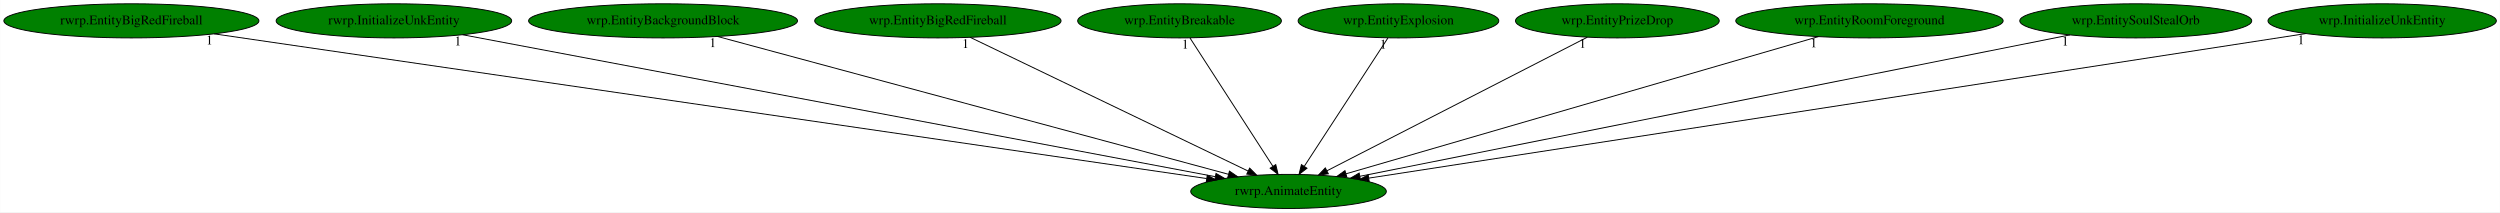
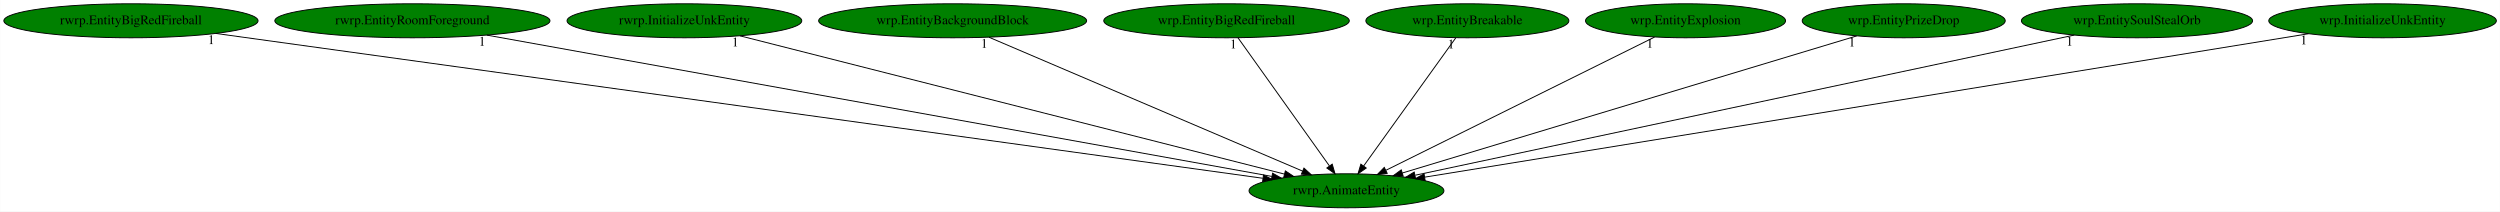
- <svg xmlns="http://www.w3.org/2000/svg" xmlns:xlink="http://www.w3.org/1999/xlink" width="2638pt" height="224pt" viewBox="0.00 0.00 2637.78 224.00">
+ <svg xmlns="http://www.w3.org/2000/svg" xmlns:xlink="http://www.w3.org/1999/xlink" width="2647pt" height="224pt" viewBox="0.00 0.00 2646.78 224.00">
  <g id="graph0" class="graph" transform="scale(1 1) rotate(0) translate(4 220)">
-     <polygon fill="white" stroke="transparent" points="-4,4 -4,-220 2633.78,-220 2633.78,4 -4,4" />
+     <polygon fill="white" stroke="transparent" points="-4,4 -4,-220 2642.78,-220 2642.78,4 -4,4" />
    <g id="node1" class="node">
-       <ellipse fill="green" stroke="black" cx="1355.54" cy="-18" rx="103.18" ry="18" />
-       <text text-anchor="middle" x="1355.54" y="-14.3" font-family="Times,serif" font-size="14.00">rwrp.AnimateEntity</text>
+       <ellipse fill="green" stroke="black" cx="1421.54" cy="-18" rx="103.18" ry="18" />
+       <text text-anchor="middle" x="1421.54" y="-14.3" font-family="Times,serif" font-size="14.00">rwrp.AnimateEntity</text>
    </g>
    <g id="node2" class="node">
      <g id="a_node2">
        <a xlink:href="rwrp.EntityBigRedFireball.svg" xlink:title="rwrp.EntityBigRedFireball">
          <ellipse fill="green" stroke="black" cx="134.54" cy="-198" rx="134.58" ry="18" />
          <text text-anchor="middle" x="134.54" y="-194.3" font-family="Times,serif" font-size="14.00">rwrp.EntityBigRedFireball</text>
        </a>
      </g>
    </g>
    <g id="edge1" class="edge">
-       <path fill="none" stroke="black" d="M221.86,-184.27C446.96,-151.45 1044.98,-64.27 1269.1,-31.6" />
-       <polygon fill="black" stroke="black" points="1269.77,-35.04 1279.17,-30.13 1268.76,-28.11 1269.77,-35.04" />
-       <text text-anchor="middle" x="216.86" y="-173.07" font-family="Times,serif" font-size="14.00">1</text>
+       <path fill="none" stroke="black" d="M224.53,-184.55C461.02,-151.85 1097.96,-63.75 1332.91,-31.26" />
+       <polygon fill="black" stroke="black" points="1333.69,-34.68 1343.12,-29.85 1332.73,-27.75 1333.69,-34.68" />
+       <text text-anchor="middle" x="219.53" y="-173.35" font-family="Times,serif" font-size="14.00">1</text>
    </g>
    <g id="node3" class="node">
      <g id="a_node3">
-         <a xlink:href="rwrp.InitializeUnkEntity.svg" xlink:title="rwrp.InitializeUnkEntity">
-           <ellipse fill="green" stroke="black" cx="411.54" cy="-198" rx="124.28" ry="18" />
-           <text text-anchor="middle" x="411.54" y="-194.3" font-family="Times,serif" font-size="14.00">rwrp.InitializeUnkEntity</text>
+         <a xlink:href="rwrp.EntityRoomForeground.svg" xlink:title="rwrp.EntityRoomForeground">
+           <ellipse fill="green" stroke="black" cx="432.54" cy="-198" rx="145.67" ry="18" />
+           <text text-anchor="middle" x="432.54" y="-194.3" font-family="Times,serif" font-size="14.00">rwrp.EntityRoomForeground</text>
        </a>
      </g>
    </g>
    <g id="edge2" class="edge">
-       <path fill="none" stroke="black" d="M484.04,-183.33C658.3,-150.47 1099.41,-67.3 1278.34,-33.56" />
-       <polygon fill="black" stroke="black" points="1279.03,-36.99 1288.21,-31.7 1277.73,-30.11 1279.03,-36.99" />
-       <text text-anchor="middle" x="479.04" y="-172.13" font-family="Times,serif" font-size="14.00">1</text>
+       <path fill="none" stroke="black" d="M511.38,-182.81C696.52,-149.49 1157.33,-66.55 1342.58,-33.21" />
+       <polygon fill="black" stroke="black" points="1343.3,-36.64 1352.52,-31.42 1342.06,-29.75 1343.3,-36.64" />
+       <text text-anchor="middle" x="506.38" y="-171.61" font-family="Times,serif" font-size="14.00">1</text>
    </g>
    <g id="node4" class="node">
      <g id="a_node4">
-         <a xlink:href="wrp.EntityBackgroundBlock.svg" xlink:title="wrp.EntityBackgroundBlock">
-           <ellipse fill="green" stroke="black" cx="695.54" cy="-198" rx="141.88" ry="18" />
-           <text text-anchor="middle" x="695.54" y="-194.3" font-family="Times,serif" font-size="14.00">wrp.EntityBackgroundBlock</text>
+         <a xlink:href="rwrp.InitializeUnkEntity.svg" xlink:title="rwrp.InitializeUnkEntity">
+           <ellipse fill="green" stroke="black" cx="720.54" cy="-198" rx="124.28" ry="18" />
+           <text text-anchor="middle" x="720.54" y="-194.3" font-family="Times,serif" font-size="14.00">rwrp.InitializeUnkEntity</text>
        </a>
      </g>
    </g>
    <g id="edge3" class="edge">
-       <path fill="none" stroke="black" d="M752.95,-181.52C875.98,-148.33 1164.22,-70.6 1292.29,-36.06" />
-       <polygon fill="black" stroke="black" points="1293.22,-39.43 1301.96,-33.45 1291.4,-32.67 1293.22,-39.43" />
-       <text text-anchor="middle" x="747.95" y="-170.32" font-family="Times,serif" font-size="14.00">1</text>
+       <path fill="none" stroke="black" d="M779.4,-182.05C909.3,-149.07 1219.73,-70.24 1355.77,-35.7" />
+       <polygon fill="black" stroke="black" points="1356.82,-39.04 1365.65,-33.19 1355.1,-32.26 1356.82,-39.04" />
+       <text text-anchor="middle" x="774.4" y="-170.85" font-family="Times,serif" font-size="14.00">1</text>
    </g>
    <g id="node5" class="node">
      <g id="a_node5">
-         <a xlink:href="wrp.EntityBigRedFireball.svg" xlink:title="wrp.EntityBigRedFireball">
-           <ellipse fill="green" stroke="black" cx="985.54" cy="-198" rx="129.98" ry="18" />
-           <text text-anchor="middle" x="985.54" y="-194.3" font-family="Times,serif" font-size="14.00">wrp.EntityBigRedFireball</text>
+         <a xlink:href="wrp.EntityBackgroundBlock.svg" xlink:title="wrp.EntityBackgroundBlock">
+           <ellipse fill="green" stroke="black" cx="1004.54" cy="-198" rx="141.88" ry="18" />
+           <text text-anchor="middle" x="1004.54" y="-194.3" font-family="Times,serif" font-size="14.00">wrp.EntityBackgroundBlock</text>
        </a>
      </g>
    </g>
    <g id="edge4" class="edge">
-       <path fill="none" stroke="black" d="M1019.68,-180.57C1087.45,-147.97 1238.78,-75.17 1312.93,-39.5" />
-       <polygon fill="black" stroke="black" points="1314.52,-42.62 1322.01,-35.13 1311.48,-36.31 1314.52,-42.62" />
-       <text text-anchor="middle" x="1014.68" y="-169.37" font-family="Times,serif" font-size="14.00">1</text>
+       <path fill="none" stroke="black" d="M1043.02,-180.57C1119.82,-147.79 1291.86,-74.35 1374.91,-38.9" />
+       <polygon fill="black" stroke="black" points="1376.53,-42.02 1384.35,-34.87 1373.78,-35.58 1376.53,-42.02" />
+       <text text-anchor="middle" x="1038.02" y="-169.37" font-family="Times,serif" font-size="14.00">1</text>
    </g>
    <g id="node6" class="node">
      <g id="a_node6">
-         <a xlink:href="wrp.EntityBreakable.svg" xlink:title="wrp.EntityBreakable">
-           <ellipse fill="green" stroke="black" cx="1240.54" cy="-198" rx="107.48" ry="18" />
-           <text text-anchor="middle" x="1240.54" y="-194.3" font-family="Times,serif" font-size="14.00">wrp.EntityBreakable</text>
+         <a xlink:href="wrp.EntityBigRedFireball.svg" xlink:title="wrp.EntityBigRedFireball">
+           <ellipse fill="green" stroke="black" cx="1294.54" cy="-198" rx="129.98" ry="18" />
+           <text text-anchor="middle" x="1294.54" y="-194.3" font-family="Times,serif" font-size="14.00">wrp.EntityBigRedFireball</text>
        </a>
      </g>
    </g>
    <g id="edge5" class="edge">
-       <path fill="none" stroke="black" d="M1251.56,-179.93C1271.83,-148.57 1315.09,-81.6 1338.93,-44.71" />
-       <polygon fill="black" stroke="black" points="1342.06,-46.31 1344.54,-36.02 1336.18,-42.52 1342.06,-46.31" />
-       <text text-anchor="middle" x="1246.56" y="-168.73" font-family="Times,serif" font-size="14.00">1</text>
+       <path fill="none" stroke="black" d="M1306.72,-179.93C1329.19,-148.43 1377.28,-81.03 1403.53,-44.24" />
+       <polygon fill="black" stroke="black" points="1406.44,-46.19 1409.4,-36.02 1400.74,-42.12 1406.44,-46.19" />
+       <text text-anchor="middle" x="1301.72" y="-168.73" font-family="Times,serif" font-size="14.00">1</text>
    </g>
    <g id="node7" class="node">
      <g id="a_node7">
-         <a xlink:href="wrp.EntityExplosion.svg" xlink:title="wrp.EntityExplosion">
-           <ellipse fill="green" stroke="black" cx="1471.54" cy="-198" rx="105.88" ry="18" />
-           <text text-anchor="middle" x="1471.54" y="-194.3" font-family="Times,serif" font-size="14.00">wrp.EntityExplosion</text>
+         <a xlink:href="wrp.EntityBreakable.svg" xlink:title="wrp.EntityBreakable">
+           <ellipse fill="green" stroke="black" cx="1549.54" cy="-198" rx="107.48" ry="18" />
+           <text text-anchor="middle" x="1549.54" y="-194.3" font-family="Times,serif" font-size="14.00">wrp.EntityBreakable</text>
        </a>
      </g>
    </g>
    <g id="edge6" class="edge">
-       <path fill="none" stroke="black" d="M1460.42,-179.93C1439.98,-148.57 1396.33,-81.6 1372.29,-44.71" />
-       <polygon fill="black" stroke="black" points="1375.02,-42.48 1366.63,-36.02 1369.15,-46.3 1375.02,-42.48" />
-       <text text-anchor="middle" x="1455.42" y="-168.73" font-family="Times,serif" font-size="14.00">1</text>
+       <path fill="none" stroke="black" d="M1537.26,-179.93C1514.61,-148.43 1466.15,-81.03 1439.69,-44.24" />
+       <polygon fill="black" stroke="black" points="1442.45,-42.09 1433.77,-36.02 1436.77,-46.18 1442.45,-42.09" />
+       <text text-anchor="middle" x="1532.26" y="-168.73" font-family="Times,serif" font-size="14.00">1</text>
    </g>
    <g id="node8" class="node">
      <g id="a_node8">
-         <a xlink:href="wrp.EntityPrizeDrop.svg" xlink:title="wrp.EntityPrizeDrop">
-           <ellipse fill="green" stroke="black" cx="1702.54" cy="-198" rx="107.48" ry="18" />
-           <text text-anchor="middle" x="1702.54" y="-194.3" font-family="Times,serif" font-size="14.00">wrp.EntityPrizeDrop</text>
+         <a xlink:href="wrp.EntityExplosion.svg" xlink:title="wrp.EntityExplosion">
+           <ellipse fill="green" stroke="black" cx="1780.54" cy="-198" rx="105.88" ry="18" />
+           <text text-anchor="middle" x="1780.54" y="-194.3" font-family="Times,serif" font-size="14.00">wrp.EntityExplosion</text>
        </a>
      </g>
    </g>
    <g id="edge7" class="edge">
-       <path fill="none" stroke="black" d="M1670.82,-180.73C1607.58,-148.29 1465.85,-75.59 1396.01,-39.76" />
-       <polygon fill="black" stroke="black" points="1397.55,-36.62 1387.05,-35.17 1394.35,-42.84 1397.55,-36.62" />
-       <text text-anchor="middle" x="1665.82" y="-169.53" font-family="Times,serif" font-size="14.00">1</text>
+       <path fill="none" stroke="black" d="M1747.73,-180.73C1682.29,-148.29 1535.67,-75.59 1463.41,-39.76" />
+       <polygon fill="black" stroke="black" points="1464.66,-36.47 1454.14,-35.17 1461.55,-42.74 1464.66,-36.47" />
+       <text text-anchor="middle" x="1742.73" y="-169.53" font-family="Times,serif" font-size="14.00">1</text>
    </g>
    <g id="node9" class="node">
      <g id="a_node9">
-         <a xlink:href="wrp.EntityRoomForeground.svg" xlink:title="wrp.EntityRoomForeground">
-           <ellipse fill="green" stroke="black" cx="1968.54" cy="-198" rx="141.07" ry="18" />
-           <text text-anchor="middle" x="1968.54" y="-194.3" font-family="Times,serif" font-size="14.00">wrp.EntityRoomForeground</text>
+         <a xlink:href="wrp.EntityPrizeDrop.svg" xlink:title="wrp.EntityPrizeDrop">
+           <ellipse fill="green" stroke="black" cx="2011.54" cy="-198" rx="107.48" ry="18" />
+           <text text-anchor="middle" x="2011.54" y="-194.3" font-family="Times,serif" font-size="14.00">wrp.EntityPrizeDrop</text>
        </a>
      </g>
    </g>
    <g id="edge8" class="edge">
-       <path fill="none" stroke="black" d="M1914.68,-181.36C1800.72,-148.27 1535.91,-71.37 1416.21,-36.62" />
-       <polygon fill="black" stroke="black" points="1417.04,-33.22 1406.46,-33.79 1415.09,-39.94 1417.04,-33.22" />
-       <text text-anchor="middle" x="1909.68" y="-170.16" font-family="Times,serif" font-size="14.00">1</text>
+       <path fill="none" stroke="black" d="M1961.74,-181.98C1853.49,-149.32 1597.14,-71.98 1480.8,-36.88" />
+       <polygon fill="black" stroke="black" points="1481.58,-33.46 1470.99,-33.92 1479.55,-40.16 1481.58,-33.46" />
+       <text text-anchor="middle" x="1956.74" y="-170.78" font-family="Times,serif" font-size="14.00">1</text>
    </g>
    <g id="node10" class="node">
      <g id="a_node10">
        <a xlink:href="wrp.EntitySoulStealOrb.svg" xlink:title="wrp.EntitySoulStealOrb">
-           <ellipse fill="green" stroke="black" cx="2249.54" cy="-198" rx="122.38" ry="18" />
-           <text text-anchor="middle" x="2249.54" y="-194.3" font-family="Times,serif" font-size="14.00">wrp.EntitySoulStealOrb</text>
+           <ellipse fill="green" stroke="black" cx="2258.54" cy="-198" rx="122.38" ry="18" />
+           <text text-anchor="middle" x="2258.54" y="-194.3" font-family="Times,serif" font-size="14.00">wrp.EntitySoulStealOrb</text>
        </a>
      </g>
    </g>
    <g id="edge9" class="edge">
-       <path fill="none" stroke="black" d="M2180.13,-183.18C2015.31,-150.36 1601.45,-67.96 1430.85,-34" />
-       <polygon fill="black" stroke="black" points="1431.44,-30.54 1420.95,-32.02 1430.07,-37.41 1431.44,-30.54" />
-       <text text-anchor="middle" x="2175.13" y="-171.98" font-family="Times,serif" font-size="14.00">1</text>
+       <path fill="none" stroke="black" d="M2192.16,-182.88C2037.7,-150.04 1655.14,-68.68 1494.46,-34.51" />
+       <polygon fill="black" stroke="black" points="1494.71,-30.98 1484.2,-32.33 1493.25,-37.83 1494.71,-30.98" />
+       <text text-anchor="middle" x="2187.16" y="-171.68" font-family="Times,serif" font-size="14.00">1</text>
    </g>
    <g id="node11" class="node">
      <g id="a_node11">
        <a xlink:href="wrp.InitializeUnkEntity.svg" xlink:title="wrp.InitializeUnkEntity">
-           <ellipse fill="green" stroke="black" cx="2509.54" cy="-198" rx="120.48" ry="18" />
-           <text text-anchor="middle" x="2509.54" y="-194.3" font-family="Times,serif" font-size="14.00">wrp.InitializeUnkEntity</text>
+           <ellipse fill="green" stroke="black" cx="2518.54" cy="-198" rx="120.48" ry="18" />
+           <text text-anchor="middle" x="2518.54" y="-194.3" font-family="Times,serif" font-size="14.00">wrp.InitializeUnkEntity</text>
        </a>
      </g>
    </g>
    <g id="edge10" class="edge">
-       <path fill="none" stroke="black" d="M2428.85,-184.55C2218.52,-152.11 1654.93,-65.18 1440.21,-32.06" />
-       <polygon fill="black" stroke="black" points="1440.67,-28.59 1430.25,-30.52 1439.6,-35.51 1440.67,-28.59" />
-       <text text-anchor="middle" x="2423.85" y="-173.35" font-family="Times,serif" font-size="14.00">1</text>
+       <path fill="none" stroke="black" d="M2440.08,-184.27C2239.59,-151.74 1709.82,-65.78 1504.49,-32.46" />
+       <polygon fill="black" stroke="black" points="1504.81,-28.97 1494.38,-30.82 1503.69,-35.88 1504.81,-28.97" />
+       <text text-anchor="middle" x="2435.08" y="-173.07" font-family="Times,serif" font-size="14.00">1</text>
    </g>
  </g>
</svg>
